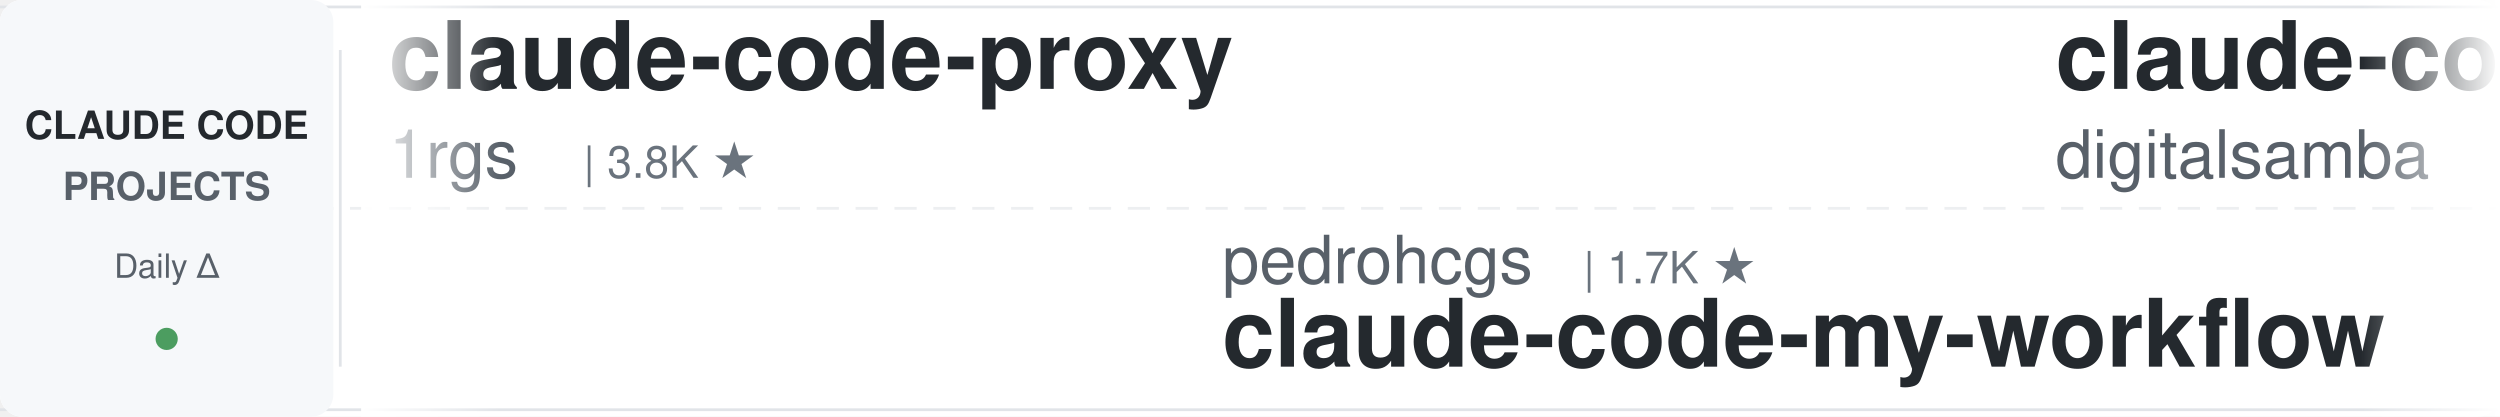
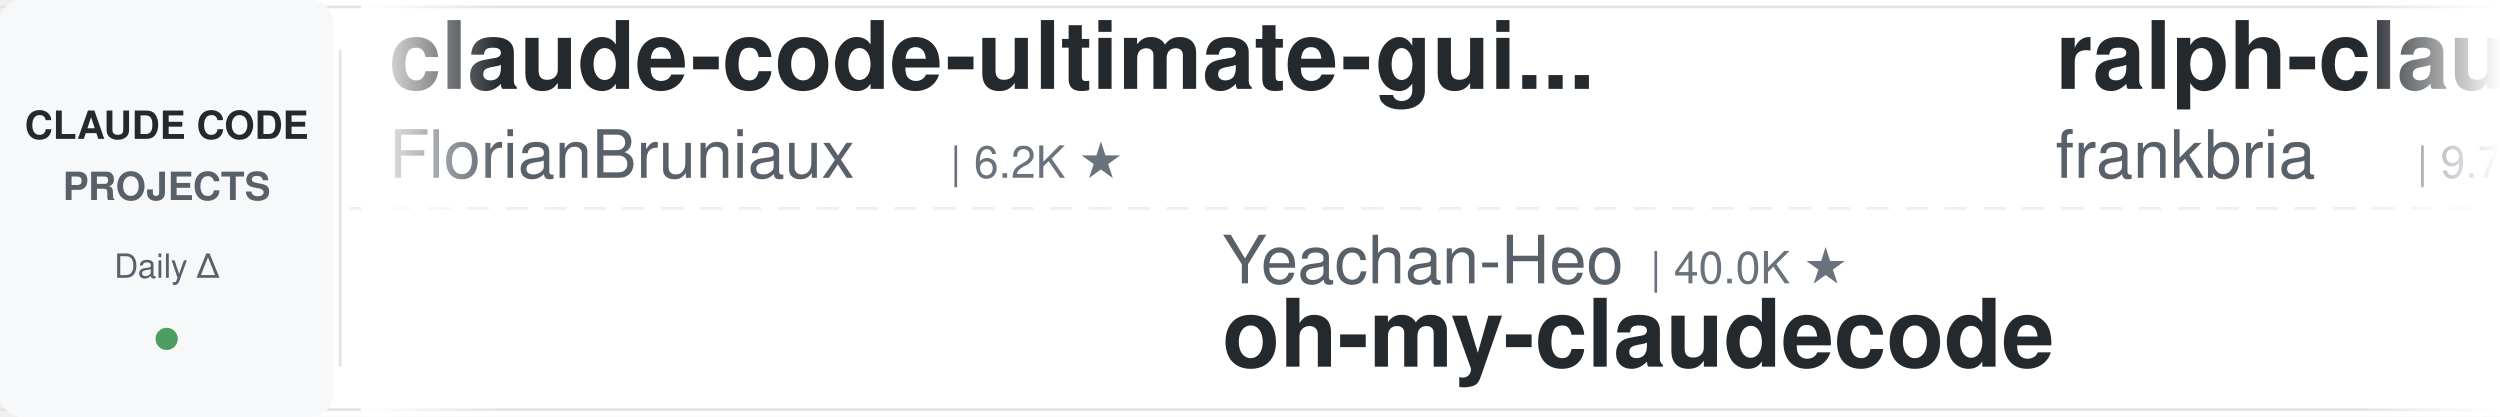
<svg xmlns="http://www.w3.org/2000/svg" width="900" height="150">
  <defs>
    <linearGradient id="leftFade" x1="0%" y1="0%" x2="100%" y2="0%">
      <stop offset="0%" style="stop-color:#ffffff;stop-opacity:1" />
      <stop offset="100%" style="stop-color:#ffffff;stop-opacity:0" />
    </linearGradient>
    <linearGradient id="rightFade" x1="0%" y1="0%" x2="100%" y2="0%">
      <stop offset="0%" style="stop-color:#ffffff;stop-opacity:0" />
      <stop offset="100%" style="stop-color:#ffffff;stop-opacity:1" />
    </linearGradient>
  </defs>
  <rect width="900" height="150" fill="#ffffff" rx="8" />
  <rect x="0" y="2" width="900" height="1" fill="#e1e4e8" />
  <rect x="0" y="147" width="900" height="1" fill="#e1e4e8" />
  <line x1="0" y1="75" x2="900" y2="75" stroke="#e1e4e8" stroke-width="1" stroke-dasharray="8 6" opacity="0.6" />
  <rect x="0" y="0" width="120" height="150" fill="#f6f8fa" rx="8" />
  <text x="60" y="50" font-family="-apple-system, BlinkMacSystemFont, 'Segoe UI', Helvetica, Arial, sans-serif" font-size="14" font-weight="600" fill="#24292e" text-anchor="middle">CLAUDE CODE</text>
  <text x="60" y="72" font-family="-apple-system, BlinkMacSystemFont, 'Segoe UI', Helvetica, Arial, sans-serif" font-size="14" font-weight="600" fill="#586069" text-anchor="middle">PROJECTS</text>
  <text x="60" y="100" font-family="-apple-system, BlinkMacSystemFont, 'Segoe UI', Helvetica, Arial, sans-serif" font-size="12" font-weight="500" fill="#586069" text-anchor="middle">Daily Δ</text>
  <circle cx="60" cy="122" r="4" fill="#22863a" opacity="0.8" />
  <rect x="122" y="18" width="1" height="114" fill="#e1e4e8" />
  <clipPath id="tickerClip">
    <rect x="130" y="0" width="770" height="150" />
  </clipPath>
  <g clip-path="url(#tickerClip)">
    <g id="tickerItems">
      <animateTransform attributeName="transform" attributeType="XML" type="translate" from="0 0" to="-3000 0" dur="54s" repeatCount="indefinite" />
      <g transform="translate(0, 0)">
-         <text x="140" y="32" font-family="-apple-system, BlinkMacSystemFont, 'Segoe UI', Helvetica, Arial, sans-serif" font-size="34" font-weight="600" fill="#24292e">claude-code-proxy</text>
-         <text x="140" y="64" font-family="-apple-system, BlinkMacSystemFont, 'Segoe UI', Helvetica, Arial, sans-serif" font-size="24" font-weight="400" fill="#586069">1rgs</text>
-         <text x="210" y="64" font-family="-apple-system, BlinkMacSystemFont, 'Segoe UI', Helvetica, Arial, sans-serif" font-size="16" font-weight="500" fill="#6a737d">| 3.8K ★</text>
+         <text x="140" y="32" font-family="-apple-system, BlinkMacSystemFont, 'Segoe UI', Helvetica, Arial, sans-serif" font-size="34" font-weight="600" fill="#24292e">claude-code-ultimate-gui...</text>
+         <text x="140" y="64" font-family="-apple-system, BlinkMacSystemFont, 'Segoe UI', Helvetica, Arial, sans-serif" font-size="24" font-weight="400" fill="#586069">FlorianBruniaux</text>
+         <text x="342" y="64" font-family="-apple-system, BlinkMacSystemFont, 'Segoe UI', Helvetica, Arial, sans-serif" font-size="16" font-weight="500" fill="#6a737d">| 6.2K ★</text>
      </g>
      <g transform="translate(300, 0)">
-         <text x="140" y="102" font-family="-apple-system, BlinkMacSystemFont, 'Segoe UI', Helvetica, Arial, sans-serif" font-size="24" font-weight="400" fill="#586069">pedrohcgs</text>
-         <text x="270" y="102" font-family="-apple-system, BlinkMacSystemFont, 'Segoe UI', Helvetica, Arial, sans-serif" font-size="16" font-weight="500" fill="#6a737d">| 1.7K ★</text>
-         <text x="140" y="132" font-family="-apple-system, BlinkMacSystemFont, 'Segoe UI', Helvetica, Arial, sans-serif" font-size="34" font-weight="600" fill="#24292e">claude-code-my-workflow</text>
+         <text x="140" y="102" font-family="-apple-system, BlinkMacSystemFont, 'Segoe UI', Helvetica, Arial, sans-serif" font-size="24" font-weight="400" fill="#586069">Yeachan-Heo</text>
+         <text x="294" y="102" font-family="-apple-system, BlinkMacSystemFont, 'Segoe UI', Helvetica, Arial, sans-serif" font-size="16" font-weight="500" fill="#6a737d">| 40.0K ★</text>
+         <text x="140" y="132" font-family="-apple-system, BlinkMacSystemFont, 'Segoe UI', Helvetica, Arial, sans-serif" font-size="34" font-weight="600" fill="#24292e">oh-my-claudecode</text>
      </g>
      <g transform="translate(600, 0)">
-         <text x="140" y="32" font-family="-apple-system, BlinkMacSystemFont, 'Segoe UI', Helvetica, Arial, sans-serif" font-size="34" font-weight="600" fill="#24292e">claude-code-video-toolki...</text>
-         <text x="140" y="64" font-family="-apple-system, BlinkMacSystemFont, 'Segoe UI', Helvetica, Arial, sans-serif" font-size="24" font-weight="400" fill="#586069">digitalsamba</text>
-         <text x="306" y="64" font-family="-apple-system, BlinkMacSystemFont, 'Segoe UI', Helvetica, Arial, sans-serif" font-size="16" font-weight="500" fill="#6a737d">| 2.3K ★</text>
+         <text x="140" y="32" font-family="-apple-system, BlinkMacSystemFont, 'Segoe UI', Helvetica, Arial, sans-serif" font-size="34" font-weight="600" fill="#24292e">ralph-claude-code</text>
+         <text x="140" y="64" font-family="-apple-system, BlinkMacSystemFont, 'Segoe UI', Helvetica, Arial, sans-serif" font-size="24" font-weight="400" fill="#586069">frankbria</text>
+         <text x="270" y="64" font-family="-apple-system, BlinkMacSystemFont, 'Segoe UI', Helvetica, Arial, sans-serif" font-size="16" font-weight="500" fill="#6a737d">| 9.7K ★</text>
      </g>
      <g transform="translate(900, 0)">
-         <text x="140" y="102" font-family="-apple-system, BlinkMacSystemFont, 'Segoe UI', Helvetica, Arial, sans-serif" font-size="24" font-weight="400" fill="#586069">centminmod</text>
-         <text x="282" y="102" font-family="-apple-system, BlinkMacSystemFont, 'Segoe UI', Helvetica, Arial, sans-serif" font-size="16" font-weight="500" fill="#6a737d">| 2.7K ★</text>
-         <text x="140" y="132" font-family="-apple-system, BlinkMacSystemFont, 'Segoe UI', Helvetica, Arial, sans-serif" font-size="34" font-weight="600" fill="#24292e">my-claude-code-setup</text>
+         <text x="140" y="102" font-family="-apple-system, BlinkMacSystemFont, 'Segoe UI', Helvetica, Arial, sans-serif" font-size="24" font-weight="400" fill="#586069">overwirehq</text>
+         <text x="282" y="102" font-family="-apple-system, BlinkMacSystemFont, 'Segoe UI', Helvetica, Arial, sans-serif" font-size="16" font-weight="500" fill="#6a737d">| 2.8K ★</text>
+         <text x="140" y="132" font-family="-apple-system, BlinkMacSystemFont, 'Segoe UI', Helvetica, Arial, sans-serif" font-size="34" font-weight="600" fill="#24292e">claude-code-telegram</text>
      </g>
      <g transform="translate(1200, 0)">
-         <text x="140" y="32" font-family="-apple-system, BlinkMacSystemFont, 'Segoe UI', Helvetica, Arial, sans-serif" font-size="34" font-weight="600" fill="#24292e">claude-code-prompts</text>
-         <text x="140" y="64" font-family="-apple-system, BlinkMacSystemFont, 'Segoe UI', Helvetica, Arial, sans-serif" font-size="24" font-weight="400" fill="#586069">repowise-dev</text>
-         <text x="306" y="64" font-family="-apple-system, BlinkMacSystemFont, 'Segoe UI', Helvetica, Arial, sans-serif" font-size="16" font-weight="500" fill="#6a737d">| 1.2K ★</text>
+         <text x="140" y="32" font-family="-apple-system, BlinkMacSystemFont, 'Segoe UI', Helvetica, Arial, sans-serif" font-size="34" font-weight="600" fill="#24292e">claude-code-cli</text>
+         <text x="140" y="64" font-family="-apple-system, BlinkMacSystemFont, 'Segoe UI', Helvetica, Arial, sans-serif" font-size="24" font-weight="400" fill="#586069">huangserva</text>
+         <text x="282" y="64" font-family="-apple-system, BlinkMacSystemFont, 'Segoe UI', Helvetica, Arial, sans-serif" font-size="16" font-weight="500" fill="#6a737d">| 629 ★</text>
      </g>
      <g transform="translate(1500, 0)">
-         <text x="140" y="102" font-family="-apple-system, BlinkMacSystemFont, 'Segoe UI', Helvetica, Arial, sans-serif" font-size="24" font-weight="400" fill="#586069">Pimzino</text>
-         <text x="246" y="102" font-family="-apple-system, BlinkMacSystemFont, 'Segoe UI', Helvetica, Arial, sans-serif" font-size="16" font-weight="500" fill="#6a737d">| 3.9K ★</text>
-         <text x="140" y="132" font-family="-apple-system, BlinkMacSystemFont, 'Segoe UI', Helvetica, Arial, sans-serif" font-size="34" font-weight="600" fill="#24292e">claude-code-spec-workflo...</text>
+         <text x="140" y="102" font-family="-apple-system, BlinkMacSystemFont, 'Segoe UI', Helvetica, Arial, sans-serif" font-size="24" font-weight="400" fill="#586069">andrew-kramer-inno</text>
+         <text x="378" y="102" font-family="-apple-system, BlinkMacSystemFont, 'Segoe UI', Helvetica, Arial, sans-serif" font-size="16" font-weight="500" fill="#6a737d">| 593 ★</text>
+         <text x="140" y="132" font-family="-apple-system, BlinkMacSystemFont, 'Segoe UI', Helvetica, Arial, sans-serif" font-size="34" font-weight="600" fill="#24292e">claude-code-source-build</text>
      </g>
      <g transform="translate(1800, 0)">
-         <text x="140" y="32" font-family="-apple-system, BlinkMacSystemFont, 'Segoe UI', Helvetica, Arial, sans-serif" font-size="34" font-weight="600" fill="#24292e">sc-claude-code-files</text>
-         <text x="140" y="64" font-family="-apple-system, BlinkMacSystemFont, 'Segoe UI', Helvetica, Arial, sans-serif" font-size="24" font-weight="400" fill="#586069">https-deeplearning-ai</text>
-         <text x="414" y="64" font-family="-apple-system, BlinkMacSystemFont, 'Segoe UI', Helvetica, Arial, sans-serif" font-size="16" font-weight="500" fill="#6a737d">| 556 ★</text>
+         <text x="140" y="32" font-family="-apple-system, BlinkMacSystemFont, 'Segoe UI', Helvetica, Arial, sans-serif" font-size="34" font-weight="600" fill="#24292e">free-claude-code</text>
+         <text x="140" y="64" font-family="-apple-system, BlinkMacSystemFont, 'Segoe UI', Helvetica, Arial, sans-serif" font-size="24" font-weight="400" fill="#586069">Alishahryar1</text>
+         <text x="306" y="64" font-family="-apple-system, BlinkMacSystemFont, 'Segoe UI', Helvetica, Arial, sans-serif" font-size="16" font-weight="500" fill="#6a737d">| 61.3K ★</text>
      </g>
      <g transform="translate(2100, 0)">
-         <text x="140" y="102" font-family="-apple-system, BlinkMacSystemFont, 'Segoe UI', Helvetica, Arial, sans-serif" font-size="24" font-weight="400" fill="#586069">ChrisWiles</text>
-         <text x="282" y="102" font-family="-apple-system, BlinkMacSystemFont, 'Segoe UI', Helvetica, Arial, sans-serif" font-size="16" font-weight="500" fill="#6a737d">| 6.1K ★</text>
-         <text x="140" y="132" font-family="-apple-system, BlinkMacSystemFont, 'Segoe UI', Helvetica, Arial, sans-serif" font-size="34" font-weight="600" fill="#24292e">claude-code-showcase</text>
+         <text x="140" y="102" font-family="-apple-system, BlinkMacSystemFont, 'Segoe UI', Helvetica, Arial, sans-serif" font-size="24" font-weight="400" fill="#586069">asgeirtj</text>
+         <text x="258" y="102" font-family="-apple-system, BlinkMacSystemFont, 'Segoe UI', Helvetica, Arial, sans-serif" font-size="16" font-weight="500" fill="#6a737d">| 69.8K ★</text>
+         <text x="140" y="132" font-family="-apple-system, BlinkMacSystemFont, 'Segoe UI', Helvetica, Arial, sans-serif" font-size="34" font-weight="600" fill="#24292e">system_prompts_leaks</text>
      </g>
      <g transform="translate(2400, 0)">
-         <text x="140" y="32" font-family="-apple-system, BlinkMacSystemFont, 'Segoe UI', Helvetica, Arial, sans-serif" font-size="34" font-weight="600" fill="#24292e">claude-code-analysis</text>
-         <text x="140" y="64" font-family="-apple-system, BlinkMacSystemFont, 'Segoe UI', Helvetica, Arial, sans-serif" font-size="24" font-weight="400" fill="#586069">liuup</text>
-         <text x="222" y="64" font-family="-apple-system, BlinkMacSystemFont, 'Segoe UI', Helvetica, Arial, sans-serif" font-size="16" font-weight="500" fill="#6a737d">| 4.0K ★</text>
+         <text x="140" y="32" font-family="-apple-system, BlinkMacSystemFont, 'Segoe UI', Helvetica, Arial, sans-serif" font-size="34" font-weight="600" fill="#24292e">claude-code-showcase</text>
+         <text x="140" y="64" font-family="-apple-system, BlinkMacSystemFont, 'Segoe UI', Helvetica, Arial, sans-serif" font-size="24" font-weight="400" fill="#586069">ChrisWiles</text>
+         <text x="282" y="64" font-family="-apple-system, BlinkMacSystemFont, 'Segoe UI', Helvetica, Arial, sans-serif" font-size="16" font-weight="500" fill="#6a737d">| 6.1K ★</text>
      </g>
      <g transform="translate(2700, 0)">
-         <text x="140" y="102" font-family="-apple-system, BlinkMacSystemFont, 'Segoe UI', Helvetica, Arial, sans-serif" font-size="24" font-weight="400" fill="#586069">anthropics</text>
-         <text x="282" y="102" font-family="-apple-system, BlinkMacSystemFont, 'Segoe UI', Helvetica, Arial, sans-serif" font-size="16" font-weight="500" fill="#6a737d">| 6.4K ★</text>
-         <text x="140" y="132" font-family="-apple-system, BlinkMacSystemFont, 'Segoe UI', Helvetica, Arial, sans-serif" font-size="34" font-weight="600" fill="#24292e">claude-code-security-rev...</text>
+         <text x="140" y="102" font-family="-apple-system, BlinkMacSystemFont, 'Segoe UI', Helvetica, Arial, sans-serif" font-size="24" font-weight="400" fill="#586069">1rgs</text>
+         <text x="210" y="102" font-family="-apple-system, BlinkMacSystemFont, 'Segoe UI', Helvetica, Arial, sans-serif" font-size="16" font-weight="500" fill="#6a737d">| 3.8K ★</text>
+         <text x="140" y="132" font-family="-apple-system, BlinkMacSystemFont, 'Segoe UI', Helvetica, Arial, sans-serif" font-size="34" font-weight="600" fill="#24292e">claude-code-proxy</text>
      </g>
      <g transform="translate(3000, 0)">
-         <text x="140" y="32" font-family="-apple-system, BlinkMacSystemFont, 'Segoe UI', Helvetica, Arial, sans-serif" font-size="34" font-weight="600" fill="#24292e">claude-code-proxy</text>
-         <text x="140" y="64" font-family="-apple-system, BlinkMacSystemFont, 'Segoe UI', Helvetica, Arial, sans-serif" font-size="24" font-weight="400" fill="#586069">1rgs</text>
-         <text x="210" y="64" font-family="-apple-system, BlinkMacSystemFont, 'Segoe UI', Helvetica, Arial, sans-serif" font-size="16" font-weight="500" fill="#6a737d">| 3.8K ★</text>
+         <text x="140" y="32" font-family="-apple-system, BlinkMacSystemFont, 'Segoe UI', Helvetica, Arial, sans-serif" font-size="34" font-weight="600" fill="#24292e">claude-code-ultimate-gui...</text>
+         <text x="140" y="64" font-family="-apple-system, BlinkMacSystemFont, 'Segoe UI', Helvetica, Arial, sans-serif" font-size="24" font-weight="400" fill="#586069">FlorianBruniaux</text>
+         <text x="342" y="64" font-family="-apple-system, BlinkMacSystemFont, 'Segoe UI', Helvetica, Arial, sans-serif" font-size="16" font-weight="500" fill="#6a737d">| 6.2K ★</text>
      </g>
      <g transform="translate(3300, 0)">
-         <text x="140" y="102" font-family="-apple-system, BlinkMacSystemFont, 'Segoe UI', Helvetica, Arial, sans-serif" font-size="24" font-weight="400" fill="#586069">pedrohcgs</text>
-         <text x="270" y="102" font-family="-apple-system, BlinkMacSystemFont, 'Segoe UI', Helvetica, Arial, sans-serif" font-size="16" font-weight="500" fill="#6a737d">| 1.7K ★</text>
-         <text x="140" y="132" font-family="-apple-system, BlinkMacSystemFont, 'Segoe UI', Helvetica, Arial, sans-serif" font-size="34" font-weight="600" fill="#24292e">claude-code-my-workflow</text>
+         <text x="140" y="102" font-family="-apple-system, BlinkMacSystemFont, 'Segoe UI', Helvetica, Arial, sans-serif" font-size="24" font-weight="400" fill="#586069">Yeachan-Heo</text>
+         <text x="294" y="102" font-family="-apple-system, BlinkMacSystemFont, 'Segoe UI', Helvetica, Arial, sans-serif" font-size="16" font-weight="500" fill="#6a737d">| 40.0K ★</text>
+         <text x="140" y="132" font-family="-apple-system, BlinkMacSystemFont, 'Segoe UI', Helvetica, Arial, sans-serif" font-size="34" font-weight="600" fill="#24292e">oh-my-claudecode</text>
      </g>
      <g transform="translate(3600, 0)">
-         <text x="140" y="32" font-family="-apple-system, BlinkMacSystemFont, 'Segoe UI', Helvetica, Arial, sans-serif" font-size="34" font-weight="600" fill="#24292e">claude-code-video-toolki...</text>
-         <text x="140" y="64" font-family="-apple-system, BlinkMacSystemFont, 'Segoe UI', Helvetica, Arial, sans-serif" font-size="24" font-weight="400" fill="#586069">digitalsamba</text>
-         <text x="306" y="64" font-family="-apple-system, BlinkMacSystemFont, 'Segoe UI', Helvetica, Arial, sans-serif" font-size="16" font-weight="500" fill="#6a737d">| 2.3K ★</text>
+         <text x="140" y="32" font-family="-apple-system, BlinkMacSystemFont, 'Segoe UI', Helvetica, Arial, sans-serif" font-size="34" font-weight="600" fill="#24292e">ralph-claude-code</text>
+         <text x="140" y="64" font-family="-apple-system, BlinkMacSystemFont, 'Segoe UI', Helvetica, Arial, sans-serif" font-size="24" font-weight="400" fill="#586069">frankbria</text>
+         <text x="270" y="64" font-family="-apple-system, BlinkMacSystemFont, 'Segoe UI', Helvetica, Arial, sans-serif" font-size="16" font-weight="500" fill="#6a737d">| 9.7K ★</text>
      </g>
      <g transform="translate(3900, 0)">
-         <text x="140" y="102" font-family="-apple-system, BlinkMacSystemFont, 'Segoe UI', Helvetica, Arial, sans-serif" font-size="24" font-weight="400" fill="#586069">centminmod</text>
-         <text x="282" y="102" font-family="-apple-system, BlinkMacSystemFont, 'Segoe UI', Helvetica, Arial, sans-serif" font-size="16" font-weight="500" fill="#6a737d">| 2.7K ★</text>
-         <text x="140" y="132" font-family="-apple-system, BlinkMacSystemFont, 'Segoe UI', Helvetica, Arial, sans-serif" font-size="34" font-weight="600" fill="#24292e">my-claude-code-setup</text>
+         <text x="140" y="102" font-family="-apple-system, BlinkMacSystemFont, 'Segoe UI', Helvetica, Arial, sans-serif" font-size="24" font-weight="400" fill="#586069">overwirehq</text>
+         <text x="282" y="102" font-family="-apple-system, BlinkMacSystemFont, 'Segoe UI', Helvetica, Arial, sans-serif" font-size="16" font-weight="500" fill="#6a737d">| 2.8K ★</text>
+         <text x="140" y="132" font-family="-apple-system, BlinkMacSystemFont, 'Segoe UI', Helvetica, Arial, sans-serif" font-size="34" font-weight="600" fill="#24292e">claude-code-telegram</text>
      </g>
    </g>
  </g>
  <rect x="130" y="0" width="50" height="150" fill="url(#leftFade)" />
  <rect x="850" y="0" width="50" height="150" fill="url(#rightFade)" />
</svg>
